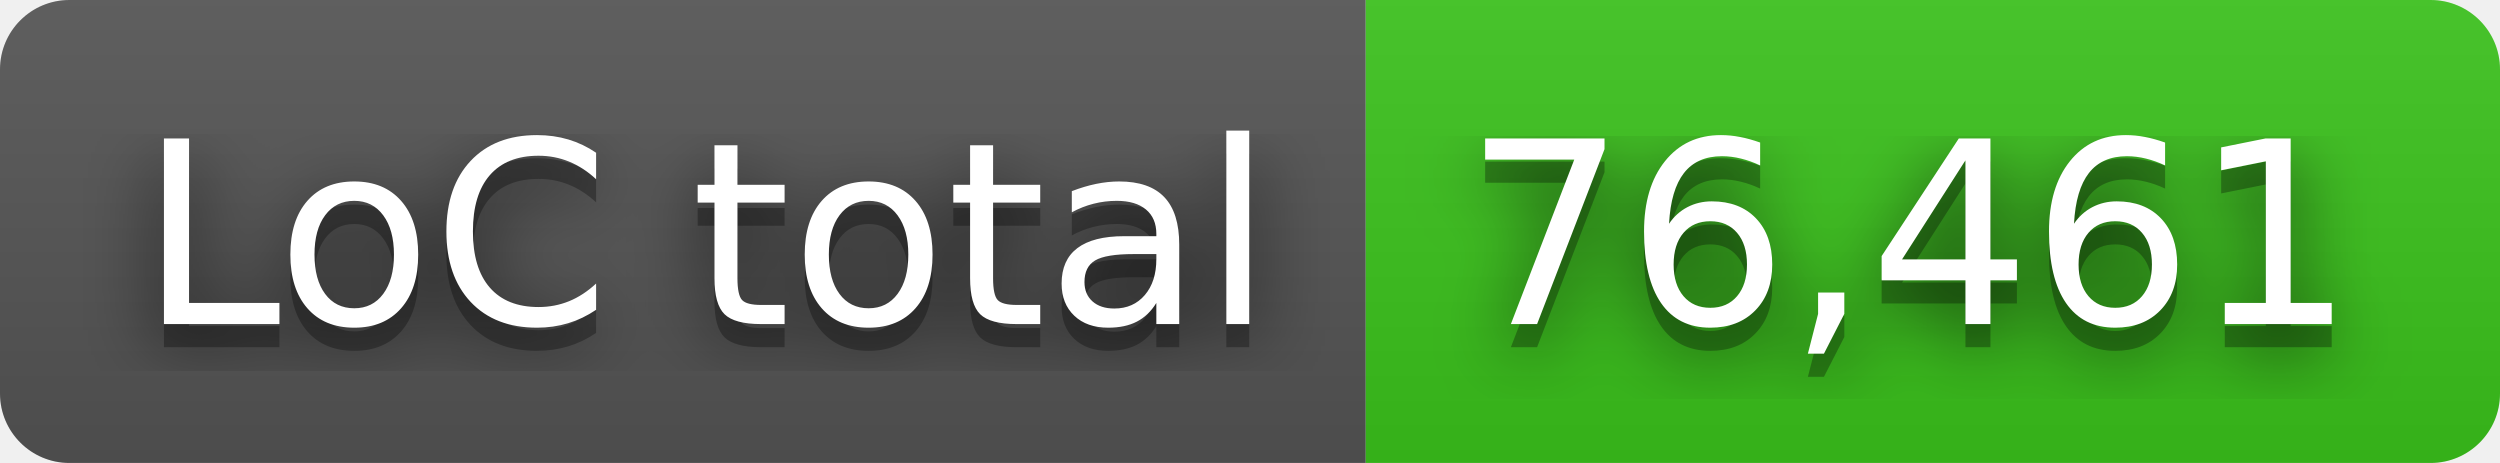
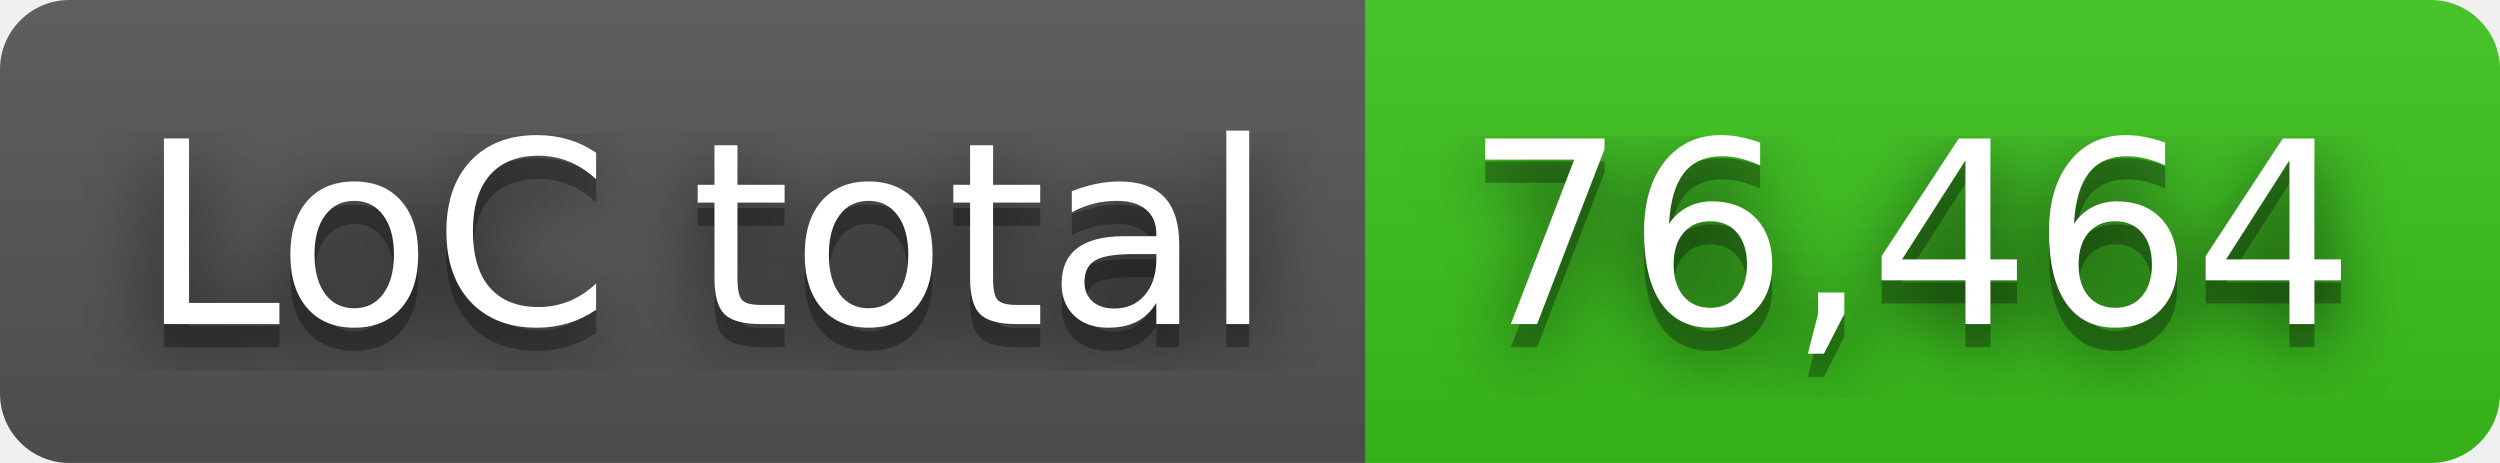
- <svg xmlns="http://www.w3.org/2000/svg" width="108" height="20" role="img" aria-label="LoC total: 76,461">
+ <svg xmlns="http://www.w3.org/2000/svg" width="108" height="20" role="img" aria-label="LoC total: 76,464">
  <filter id="blur">
    <feGaussianBlur in="SourceGraphic" stdDeviation="16" />
  </filter>
  <linearGradient id="s" x2="0" y2="100%">
    <stop offset="0" stop-color="#bbb" stop-opacity=".1" />
    <stop offset="1" stop-opacity=".1" />
  </linearGradient>
  <clipPath id="r">
    <rect width="108" height="20" rx="3" fill="#fff" />
  </clipPath>
  <g clip-path="url(#r)">
    <rect width="59" height="20" fill="#555" />
    <rect x="59" width="49" height="20" fill="#3bc41c" />
    <rect width="108" height="20" fill="url(#s)" />
  </g>
  <g fill="#fff" text-anchor="middle" font-family="Verdana,Geneva,DejaVu Sans,sans-serif" text-rendering="geometricPrecision" font-size="110">
    <text aria-hidden="true" x="305" y="150" fill="#010101" fill-opacity=".80" filter="url(#blur)" transform="scale(.1)" textLength="490">LoC total</text>
    <text aria-hidden="true" x="305" y="150" fill="#010101" fill-opacity=".3" transform="scale(.1)" textLength="490">LoC total</text>
    <text x="305" y="140" transform="scale(.1)" fill="#fff" textLength="490">LoC total</text>
-     <text aria-hidden="true" x="825" y="150" fill="#010101" fill-opacity=".80" filter="url(#blur)" transform="scale(.1)" textLength="390">76,461</text>
-     <text aria-hidden="true" x="825" y="150" fill="#010101" fill-opacity=".3" transform="scale(.1)" textLength="390">76,461</text>
-     <text x="825" y="140" transform="scale(.1)" fill="#fff" textLength="390">76,461</text>
+     <text aria-hidden="true" x="825" y="150" fill="#010101" fill-opacity=".80" filter="url(#blur)" transform="scale(.1)" textLength="390">76,464</text>
+     <text aria-hidden="true" x="825" y="150" fill="#010101" fill-opacity=".3" transform="scale(.1)" textLength="390">76,464</text>
+     <text x="825" y="140" transform="scale(.1)" fill="#fff" textLength="390">76,464</text>
  </g>
</svg>
